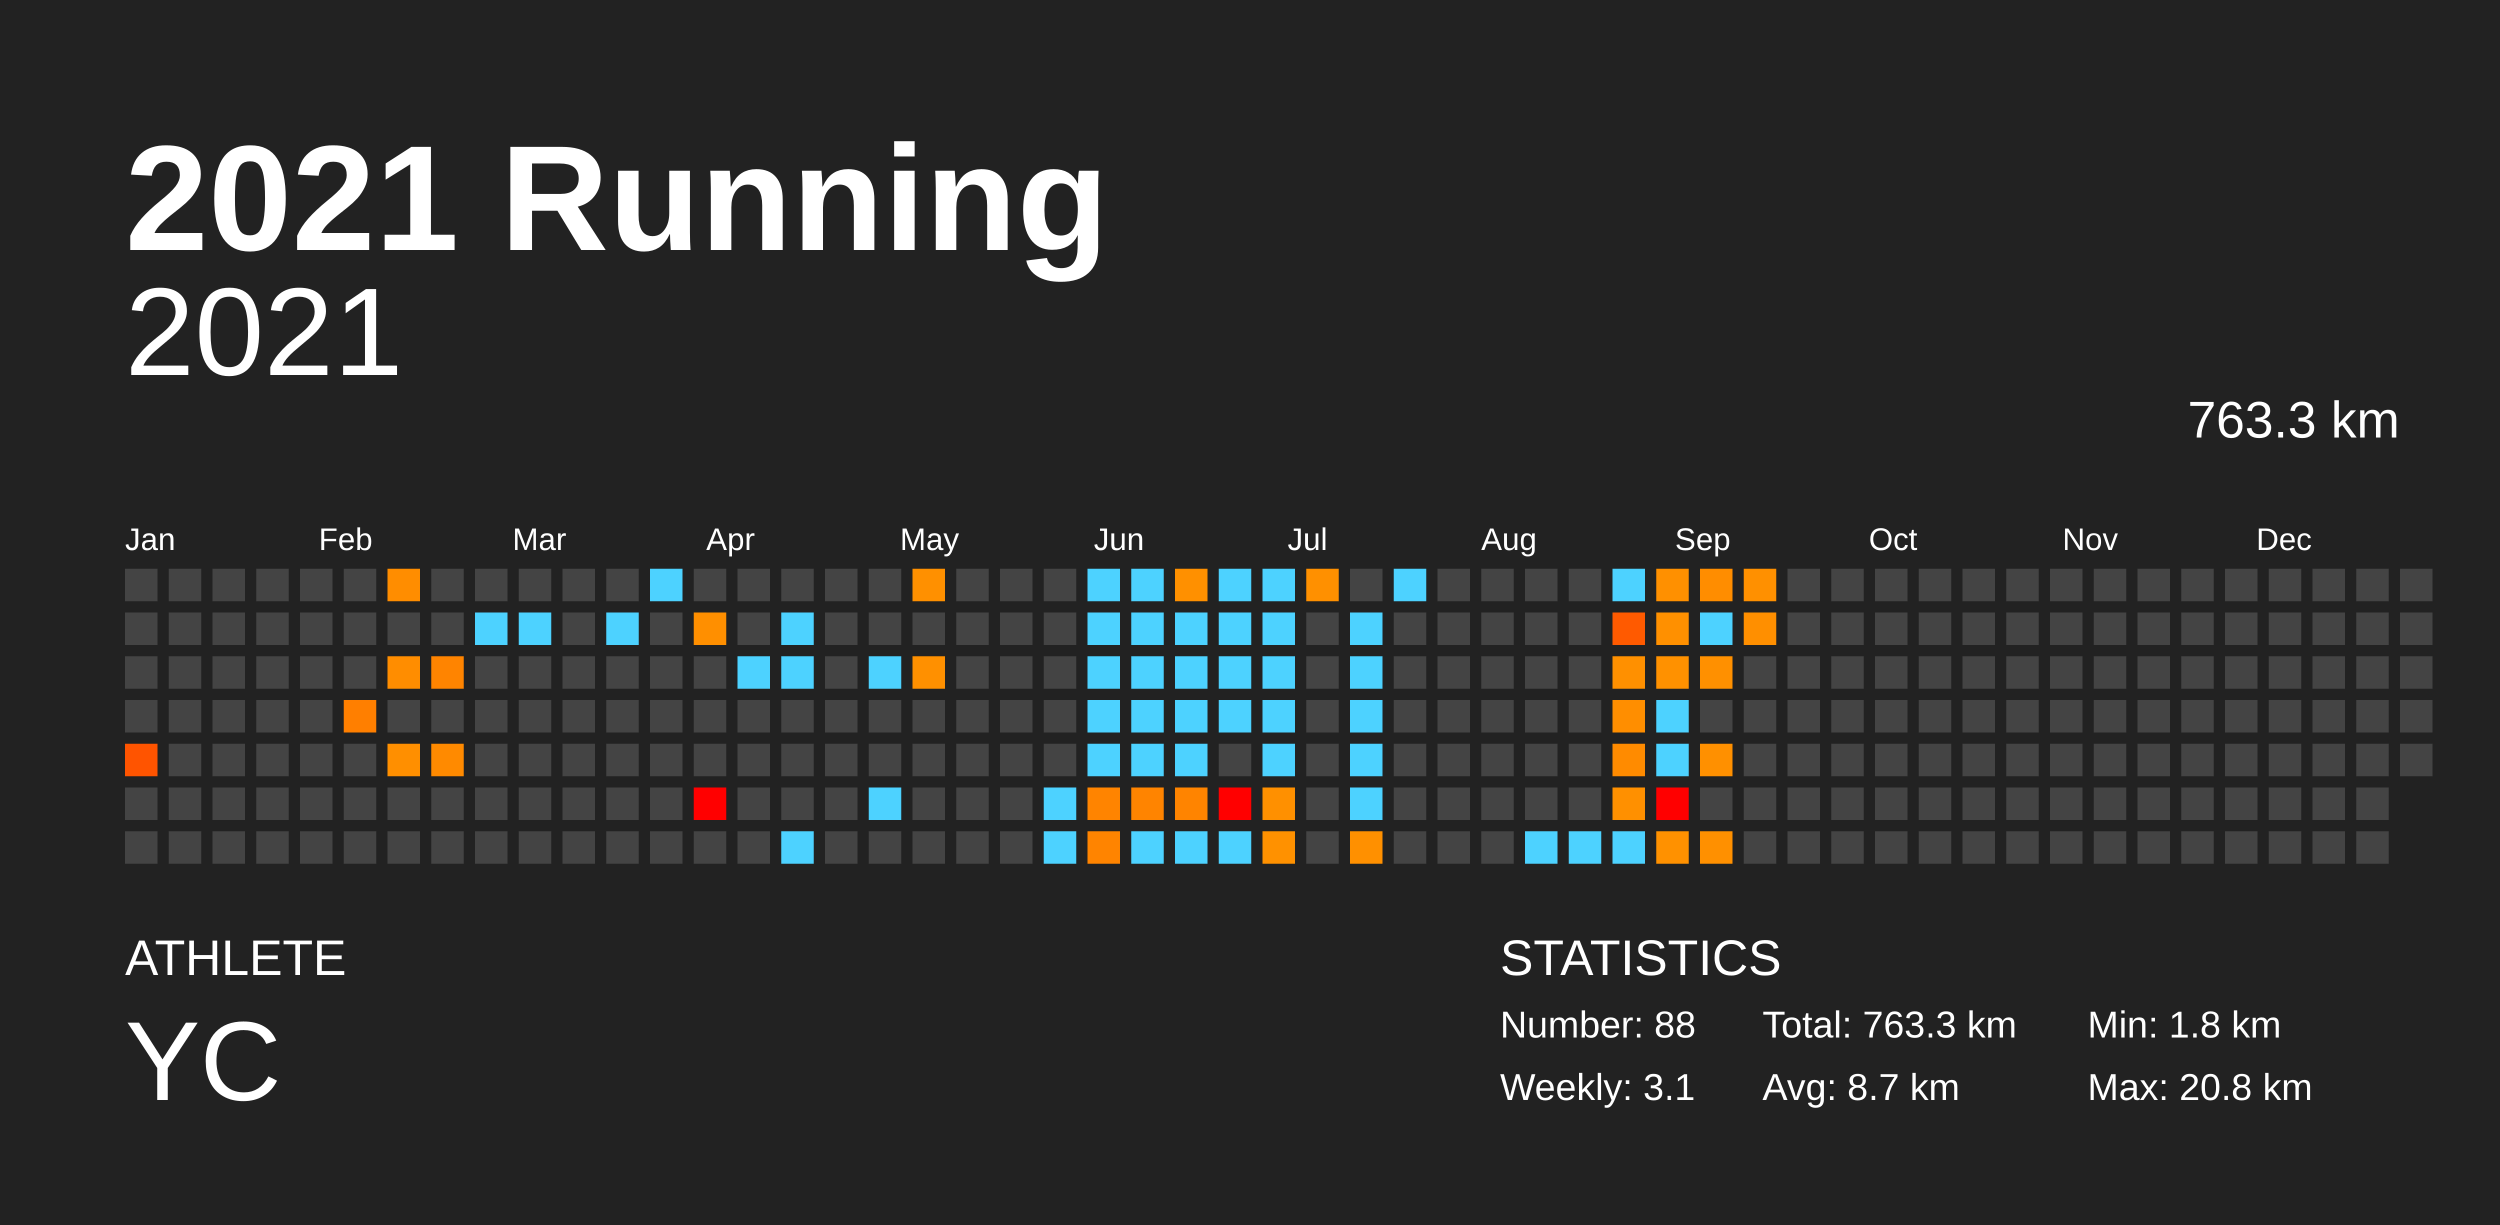
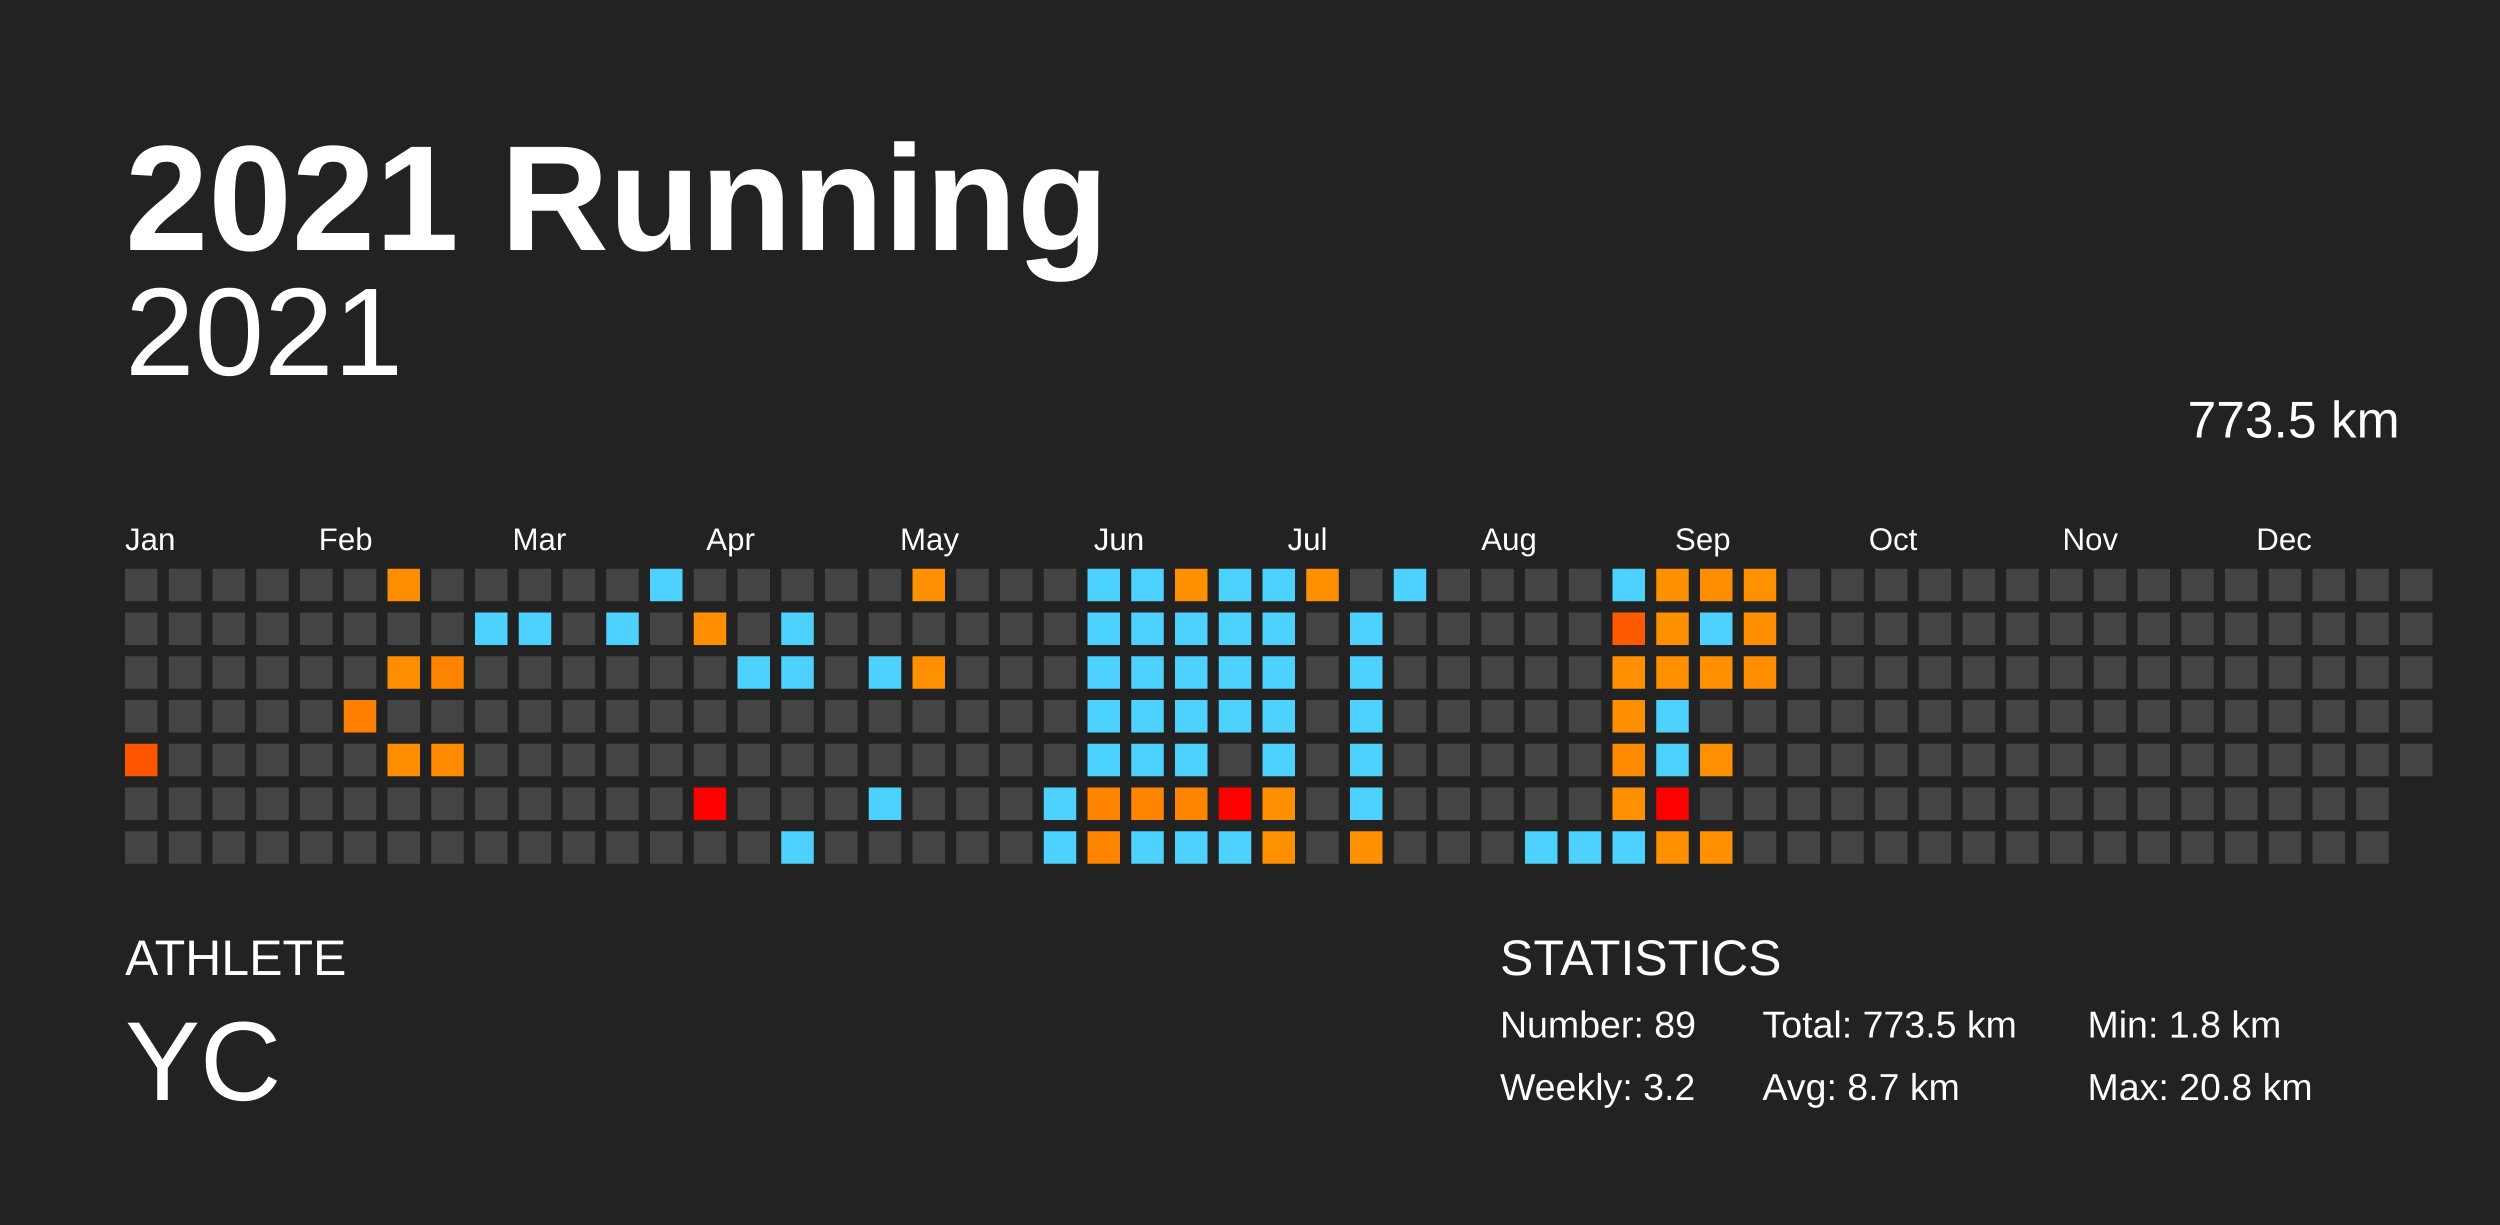
<svg xmlns="http://www.w3.org/2000/svg" baseProfile="full" height="98mm" version="1.1" viewBox="0,0,200,98" width="200mm">
  <defs />
  <rect fill="#222222" height="98" width="200" x="0" y="0" />
  <text fill="#FFFFFF" style="font-size:12px; font-family:Arial; font-weight:bold;" x="10" y="20">2021 Running</text>
  <text fill="#FFFFFF" style="font-size:4px; font-family:Arial" x="10" y="78">ATHLETE</text>
  <text fill="#FFFFFF" style="font-size:9px; font-family:Arial" x="10" y="88">YC</text>
  <text fill="#FFFFFF" style="font-size:4px; font-family:Arial" x="120" y="78">STATISTICS</text>
-   <text fill="#FFFFFF" style="font-size:3px; font-family:Arial" x="120" y="83">Number: 88</text>
-   <text fill="#FFFFFF" style="font-size:3px; font-family:Arial" x="120" y="88">Weekly: 3.1</text>
-   <text fill="#FFFFFF" style="font-size:3px; font-family:Arial" x="141" y="83">Total: 763.3 km</text>
+   <text fill="#FFFFFF" style="font-size:3px; font-family:Arial" x="120" y="83">Number: 89</text>
+   <text fill="#FFFFFF" style="font-size:3px; font-family:Arial" x="120" y="88">Weekly: 3.2</text>
+   <text fill="#FFFFFF" style="font-size:3px; font-family:Arial" x="141" y="83">Total: 773.5 km</text>
  <text fill="#FFFFFF" style="font-size:3px; font-family:Arial" x="141" y="88">Avg: 8.7 km</text>
  <text fill="#FFFFFF" style="font-size:3px; font-family:Arial" x="167" y="83">Min: 1.8 km</text>
  <text fill="#FFFFFF" style="font-size:3px; font-family:Arial" x="167" y="88">Max: 20.8 km</text>
  <text alignment-baseline="hanging" fill="#FFFFFF" style="font-size:10.0px; font-family:Arial;" x="10" y="30">2021</text>
-   <text alignment-baseline="hanging" fill="#FFFFFF" style="font-size:4.125px; font-family:Arial;" x="175" y="35">763.3 km</text>
+   <text alignment-baseline="hanging" fill="#FFFFFF" style="font-size:4.125px; font-family:Arial;" x="175" y="35">773.5 km</text>
  <text fill="#FFFFFF" style="font-size:2.5px; font-family:Arial" x="10.0" y="44">Jan</text>
  <text fill="#FFFFFF" style="font-size:2.5px; font-family:Arial" x="25.5" y="44">Feb</text>
  <text fill="#FFFFFF" style="font-size:2.5px; font-family:Arial" x="41.0" y="44">Mar</text>
  <text fill="#FFFFFF" style="font-size:2.5px; font-family:Arial" x="56.5" y="44">Apr</text>
  <text fill="#FFFFFF" style="font-size:2.5px; font-family:Arial" x="72.0" y="44">May</text>
  <text fill="#FFFFFF" style="font-size:2.5px; font-family:Arial" x="87.5" y="44">Jun</text>
  <text fill="#FFFFFF" style="font-size:2.5px; font-family:Arial" x="103.0" y="44">Jul</text>
  <text fill="#FFFFFF" style="font-size:2.5px; font-family:Arial" x="118.5" y="44">Aug</text>
  <text fill="#FFFFFF" style="font-size:2.5px; font-family:Arial" x="134.0" y="44">Sep</text>
  <text fill="#FFFFFF" style="font-size:2.5px; font-family:Arial" x="149.5" y="44">Oct</text>
  <text fill="#FFFFFF" style="font-size:2.5px; font-family:Arial" x="165.0" y="44">Nov</text>
  <text fill="#FFFFFF" style="font-size:2.5px; font-family:Arial" x="180.5" y="44">Dec</text>
  <rect fill="#444444" height="2.6" width="2.6" x="10.0" y="45.5" />
  <rect fill="#444444" height="2.6" width="2.6" x="10.0" y="49.0" />
  <rect fill="#444444" height="2.6" width="2.6" x="10.0" y="52.5" />
  <rect fill="#444444" height="2.6" width="2.6" x="10.0" y="56.0" />
  <rect fill="#ff5400" height="2.6" width="2.6" x="10.0" y="59.5" />
  <rect fill="#444444" height="2.6" width="2.6" x="10.0" y="63.0" />
  <rect fill="#444444" height="2.6" width="2.6" x="10.0" y="66.5" />
  <rect fill="#444444" height="2.6" width="2.6" x="13.5" y="45.5" />
  <rect fill="#444444" height="2.6" width="2.6" x="13.5" y="49.0" />
  <rect fill="#444444" height="2.6" width="2.6" x="13.5" y="52.5" />
  <rect fill="#444444" height="2.6" width="2.6" x="13.5" y="56.0" />
  <rect fill="#444444" height="2.6" width="2.6" x="13.5" y="59.5" />
  <rect fill="#444444" height="2.6" width="2.6" x="13.5" y="63.0" />
  <rect fill="#444444" height="2.6" width="2.6" x="13.5" y="66.5" />
  <rect fill="#444444" height="2.6" width="2.6" x="17.0" y="45.5" />
  <rect fill="#444444" height="2.6" width="2.6" x="17.0" y="49.0" />
  <rect fill="#444444" height="2.6" width="2.6" x="17.0" y="52.5" />
  <rect fill="#444444" height="2.6" width="2.6" x="17.0" y="56.0" />
  <rect fill="#444444" height="2.6" width="2.6" x="17.0" y="59.5" />
  <rect fill="#444444" height="2.6" width="2.6" x="17.0" y="63.0" />
  <rect fill="#444444" height="2.6" width="2.6" x="17.0" y="66.5" />
  <rect fill="#444444" height="2.6" width="2.6" x="20.5" y="45.5" />
  <rect fill="#444444" height="2.6" width="2.6" x="20.5" y="49.0" />
  <rect fill="#444444" height="2.6" width="2.6" x="20.5" y="52.5" />
  <rect fill="#444444" height="2.6" width="2.6" x="20.5" y="56.0" />
  <rect fill="#444444" height="2.6" width="2.6" x="20.5" y="59.5" />
  <rect fill="#444444" height="2.6" width="2.6" x="20.5" y="63.0" />
  <rect fill="#444444" height="2.6" width="2.6" x="20.5" y="66.5" />
  <rect fill="#444444" height="2.6" width="2.6" x="24.0" y="45.5" />
  <rect fill="#444444" height="2.6" width="2.6" x="24.0" y="49.0" />
  <rect fill="#444444" height="2.6" width="2.6" x="24.0" y="52.5" />
  <rect fill="#444444" height="2.6" width="2.6" x="24.0" y="56.0" />
  <rect fill="#444444" height="2.6" width="2.6" x="24.0" y="59.5" />
  <rect fill="#444444" height="2.6" width="2.6" x="24.0" y="63.0" />
  <rect fill="#444444" height="2.6" width="2.6" x="24.0" y="66.5" />
  <rect fill="#444444" height="2.6" width="2.6" x="27.5" y="45.5" />
  <rect fill="#444444" height="2.6" width="2.6" x="27.5" y="49.0" />
  <rect fill="#444444" height="2.6" width="2.6" x="27.5" y="52.5" />
  <rect fill="#ff7f00" height="2.6" width="2.6" x="27.5" y="56.0" />
  <rect fill="#444444" height="2.6" width="2.6" x="27.5" y="59.5" />
  <rect fill="#444444" height="2.6" width="2.6" x="27.5" y="63.0" />
  <rect fill="#444444" height="2.6" width="2.6" x="27.5" y="66.5" />
  <rect fill="#ff8d00" height="2.6" width="2.6" x="31.0" y="45.5" />
  <rect fill="#444444" height="2.6" width="2.6" x="31.0" y="49.0" />
  <rect fill="#ff8d00" height="2.6" width="2.6" x="31.0" y="52.5" />
  <rect fill="#444444" height="2.6" width="2.6" x="31.0" y="56.0" />
  <rect fill="#ff8f00" height="2.6" width="2.6" x="31.0" y="59.5" />
  <rect fill="#444444" height="2.6" width="2.6" x="31.0" y="63.0" />
  <rect fill="#444444" height="2.6" width="2.6" x="31.0" y="66.5" />
  <rect fill="#444444" height="2.6" width="2.6" x="34.5" y="45.5" />
  <rect fill="#444444" height="2.6" width="2.6" x="34.5" y="49.0" />
  <rect fill="#ff8400" height="2.6" width="2.6" x="34.5" y="52.5" />
  <rect fill="#444444" height="2.6" width="2.6" x="34.5" y="56.0" />
  <rect fill="#ff8a00" height="2.6" width="2.6" x="34.5" y="59.5" />
  <rect fill="#444444" height="2.6" width="2.6" x="34.5" y="63.0" />
  <rect fill="#444444" height="2.6" width="2.6" x="34.5" y="66.5" />
  <rect fill="#444444" height="2.6" width="2.6" x="38.0" y="45.5" />
  <rect fill="#4dd2ff" height="2.6" width="2.6" x="38.0" y="49.0" />
  <rect fill="#444444" height="2.6" width="2.6" x="38.0" y="52.5" />
  <rect fill="#444444" height="2.6" width="2.6" x="38.0" y="56.0" />
  <rect fill="#444444" height="2.6" width="2.6" x="38.0" y="59.5" />
  <rect fill="#444444" height="2.6" width="2.6" x="38.0" y="63.0" />
  <rect fill="#444444" height="2.6" width="2.6" x="38.0" y="66.5" />
  <rect fill="#444444" height="2.6" width="2.6" x="41.5" y="45.5" />
  <rect fill="#4dd2ff" height="2.6" width="2.6" x="41.5" y="49.0" />
  <rect fill="#444444" height="2.6" width="2.6" x="41.5" y="52.5" />
  <rect fill="#444444" height="2.6" width="2.6" x="41.5" y="56.0" />
  <rect fill="#444444" height="2.6" width="2.6" x="41.5" y="59.5" />
  <rect fill="#444444" height="2.6" width="2.6" x="41.5" y="63.0" />
  <rect fill="#444444" height="2.6" width="2.6" x="41.5" y="66.5" />
  <rect fill="#444444" height="2.6" width="2.6" x="45.0" y="45.5" />
  <rect fill="#444444" height="2.6" width="2.6" x="45.0" y="49.0" />
  <rect fill="#444444" height="2.6" width="2.6" x="45.0" y="52.5" />
  <rect fill="#444444" height="2.6" width="2.6" x="45.0" y="56.0" />
  <rect fill="#444444" height="2.6" width="2.6" x="45.0" y="59.5" />
  <rect fill="#444444" height="2.6" width="2.6" x="45.0" y="63.0" />
  <rect fill="#444444" height="2.6" width="2.6" x="45.0" y="66.5" />
  <rect fill="#444444" height="2.6" width="2.6" x="48.5" y="45.5" />
  <rect fill="#4dd2ff" height="2.6" width="2.6" x="48.5" y="49.0" />
  <rect fill="#444444" height="2.6" width="2.6" x="48.5" y="52.5" />
  <rect fill="#444444" height="2.6" width="2.6" x="48.5" y="56.0" />
  <rect fill="#444444" height="2.6" width="2.6" x="48.5" y="59.5" />
  <rect fill="#444444" height="2.6" width="2.6" x="48.5" y="63.0" />
  <rect fill="#444444" height="2.6" width="2.6" x="48.5" y="66.5" />
  <rect fill="#4dd2ff" height="2.6" width="2.6" x="52.0" y="45.5" />
  <rect fill="#444444" height="2.6" width="2.6" x="52.0" y="49.0" />
  <rect fill="#444444" height="2.6" width="2.6" x="52.0" y="52.5" />
  <rect fill="#444444" height="2.6" width="2.6" x="52.0" y="56.0" />
  <rect fill="#444444" height="2.6" width="2.6" x="52.0" y="59.5" />
  <rect fill="#444444" height="2.6" width="2.6" x="52.0" y="63.0" />
  <rect fill="#444444" height="2.6" width="2.6" x="52.0" y="66.5" />
  <rect fill="#444444" height="2.6" width="2.6" x="55.5" y="45.5" />
  <rect fill="#ff8f00" height="2.6" width="2.6" x="55.5" y="49.0" />
  <rect fill="#444444" height="2.6" width="2.6" x="55.5" y="52.5" />
  <rect fill="#444444" height="2.6" width="2.6" x="55.5" y="56.0" />
  <rect fill="#444444" height="2.6" width="2.6" x="55.5" y="59.5" />
  <rect fill="red" height="2.6" width="2.6" x="55.5" y="63.0" />
  <rect fill="#444444" height="2.6" width="2.6" x="55.5" y="66.5" />
  <rect fill="#444444" height="2.6" width="2.6" x="59.0" y="45.5" />
  <rect fill="#444444" height="2.6" width="2.6" x="59.0" y="49.0" />
  <rect fill="#4dd2ff" height="2.6" width="2.6" x="59.0" y="52.5" />
  <rect fill="#444444" height="2.6" width="2.6" x="59.0" y="56.0" />
  <rect fill="#444444" height="2.6" width="2.6" x="59.0" y="59.5" />
  <rect fill="#444444" height="2.6" width="2.6" x="59.0" y="63.0" />
  <rect fill="#444444" height="2.6" width="2.6" x="59.0" y="66.5" />
  <rect fill="#444444" height="2.6" width="2.6" x="62.5" y="45.5" />
  <rect fill="#4dd2ff" height="2.6" width="2.6" x="62.5" y="49.0" />
  <rect fill="#4dd2ff" height="2.6" width="2.6" x="62.5" y="52.5" />
  <rect fill="#444444" height="2.6" width="2.6" x="62.5" y="56.0" />
  <rect fill="#444444" height="2.6" width="2.6" x="62.5" y="59.5" />
  <rect fill="#444444" height="2.6" width="2.6" x="62.5" y="63.0" />
  <rect fill="#4dd2ff" height="2.6" width="2.6" x="62.5" y="66.5" />
  <rect fill="#444444" height="2.6" width="2.6" x="66.0" y="45.5" />
  <rect fill="#444444" height="2.6" width="2.6" x="66.0" y="49.0" />
  <rect fill="#444444" height="2.6" width="2.6" x="66.0" y="52.5" />
  <rect fill="#444444" height="2.6" width="2.6" x="66.0" y="56.0" />
  <rect fill="#444444" height="2.6" width="2.6" x="66.0" y="59.5" />
  <rect fill="#444444" height="2.6" width="2.6" x="66.0" y="63.0" />
  <rect fill="#444444" height="2.6" width="2.6" x="66.0" y="66.5" />
  <rect fill="#444444" height="2.6" width="2.6" x="69.5" y="45.5" />
  <rect fill="#444444" height="2.6" width="2.6" x="69.5" y="49.0" />
  <rect fill="#4dd2ff" height="2.6" width="2.6" x="69.5" y="52.5" />
  <rect fill="#444444" height="2.6" width="2.6" x="69.5" y="56.0" />
  <rect fill="#444444" height="2.6" width="2.6" x="69.5" y="59.5" />
  <rect fill="#4dd2ff" height="2.6" width="2.6" x="69.5" y="63.0" />
  <rect fill="#444444" height="2.6" width="2.6" x="69.5" y="66.5" />
  <rect fill="#ff9000" height="2.6" width="2.6" x="73.0" y="45.5" />
  <rect fill="#444444" height="2.6" width="2.6" x="73.0" y="49.0" />
  <rect fill="#ff9000" height="2.6" width="2.6" x="73.0" y="52.5" />
  <rect fill="#444444" height="2.6" width="2.6" x="73.0" y="56.0" />
  <rect fill="#444444" height="2.6" width="2.6" x="73.0" y="59.5" />
  <rect fill="#444444" height="2.6" width="2.6" x="73.0" y="63.0" />
  <rect fill="#444444" height="2.6" width="2.6" x="73.0" y="66.5" />
  <rect fill="#444444" height="2.6" width="2.6" x="76.5" y="45.5" />
  <rect fill="#444444" height="2.6" width="2.6" x="76.5" y="49.0" />
  <rect fill="#444444" height="2.6" width="2.6" x="76.5" y="52.5" />
  <rect fill="#444444" height="2.6" width="2.6" x="76.5" y="56.0" />
  <rect fill="#444444" height="2.6" width="2.6" x="76.5" y="59.5" />
  <rect fill="#444444" height="2.6" width="2.6" x="76.5" y="63.0" />
  <rect fill="#444444" height="2.6" width="2.6" x="76.5" y="66.5" />
  <rect fill="#444444" height="2.6" width="2.6" x="80.0" y="45.5" />
  <rect fill="#444444" height="2.6" width="2.6" x="80.0" y="49.0" />
  <rect fill="#444444" height="2.6" width="2.6" x="80.0" y="52.5" />
  <rect fill="#444444" height="2.6" width="2.6" x="80.0" y="56.0" />
  <rect fill="#444444" height="2.6" width="2.6" x="80.0" y="59.5" />
  <rect fill="#444444" height="2.6" width="2.6" x="80.0" y="63.0" />
  <rect fill="#444444" height="2.6" width="2.6" x="80.0" y="66.5" />
  <rect fill="#444444" height="2.6" width="2.6" x="83.5" y="45.5" />
  <rect fill="#444444" height="2.6" width="2.6" x="83.5" y="49.0" />
  <rect fill="#444444" height="2.6" width="2.6" x="83.5" y="52.5" />
  <rect fill="#444444" height="2.6" width="2.6" x="83.5" y="56.0" />
  <rect fill="#444444" height="2.6" width="2.6" x="83.5" y="59.5" />
  <rect fill="#4dd2ff" height="2.6" width="2.6" x="83.5" y="63.0" />
  <rect fill="#4dd2ff" height="2.6" width="2.6" x="83.5" y="66.5" />
  <rect fill="#4dd2ff" height="2.6" width="2.6" x="87.0" y="45.5" />
  <rect fill="#4dd2ff" height="2.6" width="2.6" x="87.0" y="49.0" />
  <rect fill="#4dd2ff" height="2.6" width="2.6" x="87.0" y="52.5" />
  <rect fill="#4dd2ff" height="2.6" width="2.6" x="87.0" y="56.0" />
  <rect fill="#4dd2ff" height="2.6" width="2.6" x="87.0" y="59.5" />
  <rect fill="#ff8400" height="2.6" width="2.6" x="87.0" y="63.0" />
  <rect fill="#ff8400" height="2.6" width="2.6" x="87.0" y="66.5" />
  <rect fill="#4dd2ff" height="2.6" width="2.6" x="90.5" y="45.5" />
  <rect fill="#4dd2ff" height="2.6" width="2.6" x="90.5" y="49.0" />
  <rect fill="#4dd2ff" height="2.6" width="2.6" x="90.5" y="52.5" />
  <rect fill="#4dd2ff" height="2.6" width="2.6" x="90.5" y="56.0" />
  <rect fill="#4dd2ff" height="2.6" width="2.6" x="90.5" y="59.5" />
  <rect fill="#ff8400" height="2.6" width="2.6" x="90.5" y="63.0" />
  <rect fill="#4dd2ff" height="2.6" width="2.6" x="90.5" y="66.5" />
  <rect fill="#ff9000" height="2.6" width="2.6" x="94.0" y="45.5" />
  <rect fill="#4dd2ff" height="2.6" width="2.6" x="94.0" y="49.0" />
  <rect fill="#4dd2ff" height="2.6" width="2.6" x="94.0" y="52.5" />
  <rect fill="#4dd2ff" height="2.6" width="2.6" x="94.0" y="56.0" />
  <rect fill="#4dd2ff" height="2.6" width="2.6" x="94.0" y="59.5" />
  <rect fill="#ff8400" height="2.6" width="2.6" x="94.0" y="63.0" />
  <rect fill="#4dd2ff" height="2.6" width="2.6" x="94.0" y="66.5" />
  <rect fill="#4dd2ff" height="2.6" width="2.6" x="97.5" y="45.5" />
  <rect fill="#4dd2ff" height="2.6" width="2.6" x="97.5" y="49.0" />
  <rect fill="#4dd2ff" height="2.6" width="2.6" x="97.5" y="52.5" />
  <rect fill="#4dd2ff" height="2.6" width="2.6" x="97.5" y="56.0" />
  <rect fill="#444444" height="2.6" width="2.6" x="97.5" y="59.5" />
  <rect fill="red" height="2.6" width="2.6" x="97.5" y="63.0" />
  <rect fill="#4dd2ff" height="2.6" width="2.6" x="97.5" y="66.5" />
  <rect fill="#4dd2ff" height="2.6" width="2.6" x="101.0" y="45.5" />
  <rect fill="#4dd2ff" height="2.6" width="2.6" x="101.0" y="49.0" />
  <rect fill="#4dd2ff" height="2.6" width="2.6" x="101.0" y="52.5" />
  <rect fill="#4dd2ff" height="2.6" width="2.6" x="101.0" y="56.0" />
  <rect fill="#4dd2ff" height="2.6" width="2.6" x="101.0" y="59.5" />
  <rect fill="#ff9000" height="2.6" width="2.6" x="101.0" y="63.0" />
  <rect fill="#ff9100" height="2.6" width="2.6" x="101.0" y="66.5" />
  <rect fill="#ff9000" height="2.6" width="2.6" x="104.5" y="45.5" />
  <rect fill="#444444" height="2.6" width="2.6" x="104.5" y="49.0" />
  <rect fill="#444444" height="2.6" width="2.6" x="104.5" y="52.5" />
  <rect fill="#444444" height="2.6" width="2.6" x="104.5" y="56.0" />
  <rect fill="#444444" height="2.6" width="2.6" x="104.5" y="59.5" />
  <rect fill="#444444" height="2.6" width="2.6" x="104.5" y="63.0" />
  <rect fill="#444444" height="2.6" width="2.6" x="104.5" y="66.5" />
  <rect fill="#444444" height="2.6" width="2.6" x="108.0" y="45.5" />
  <rect fill="#4dd2ff" height="2.6" width="2.6" x="108.0" y="49.0" />
  <rect fill="#4dd2ff" height="2.6" width="2.6" x="108.0" y="52.5" />
  <rect fill="#4dd2ff" height="2.6" width="2.6" x="108.0" y="56.0" />
  <rect fill="#4dd2ff" height="2.6" width="2.6" x="108.0" y="59.5" />
  <rect fill="#4dd2ff" height="2.6" width="2.6" x="108.0" y="63.0" />
  <rect fill="#ff9000" height="2.6" width="2.6" x="108.0" y="66.5" />
  <rect fill="#4dd2ff" height="2.6" width="2.6" x="111.5" y="45.5" />
  <rect fill="#444444" height="2.6" width="2.6" x="111.5" y="49.0" />
  <rect fill="#444444" height="2.6" width="2.6" x="111.5" y="52.5" />
  <rect fill="#444444" height="2.6" width="2.6" x="111.5" y="56.0" />
  <rect fill="#444444" height="2.6" width="2.6" x="111.5" y="59.5" />
  <rect fill="#444444" height="2.6" width="2.6" x="111.5" y="63.0" />
  <rect fill="#444444" height="2.6" width="2.6" x="111.5" y="66.5" />
  <rect fill="#444444" height="2.6" width="2.6" x="115.0" y="45.5" />
  <rect fill="#444444" height="2.6" width="2.6" x="115.0" y="49.0" />
  <rect fill="#444444" height="2.6" width="2.6" x="115.0" y="52.5" />
  <rect fill="#444444" height="2.6" width="2.6" x="115.0" y="56.0" />
  <rect fill="#444444" height="2.6" width="2.6" x="115.0" y="59.5" />
  <rect fill="#444444" height="2.6" width="2.6" x="115.0" y="63.0" />
  <rect fill="#444444" height="2.6" width="2.6" x="115.0" y="66.5" />
  <rect fill="#444444" height="2.6" width="2.6" x="118.5" y="45.5" />
  <rect fill="#444444" height="2.6" width="2.6" x="118.5" y="49.0" />
  <rect fill="#444444" height="2.6" width="2.6" x="118.5" y="52.5" />
  <rect fill="#444444" height="2.6" width="2.6" x="118.5" y="56.0" />
  <rect fill="#444444" height="2.6" width="2.6" x="118.5" y="59.5" />
  <rect fill="#444444" height="2.6" width="2.6" x="118.5" y="63.0" />
  <rect fill="#444444" height="2.6" width="2.6" x="118.5" y="66.5" />
  <rect fill="#444444" height="2.6" width="2.6" x="122.0" y="45.5" />
  <rect fill="#444444" height="2.6" width="2.6" x="122.0" y="49.0" />
  <rect fill="#444444" height="2.6" width="2.6" x="122.0" y="52.5" />
  <rect fill="#444444" height="2.6" width="2.6" x="122.0" y="56.0" />
  <rect fill="#444444" height="2.6" width="2.6" x="122.0" y="59.5" />
  <rect fill="#444444" height="2.6" width="2.6" x="122.0" y="63.0" />
  <rect fill="#4dd2ff" height="2.6" width="2.6" x="122.0" y="66.5" />
  <rect fill="#444444" height="2.6" width="2.6" x="125.5" y="45.5" />
  <rect fill="#444444" height="2.6" width="2.6" x="125.5" y="49.0" />
  <rect fill="#444444" height="2.6" width="2.6" x="125.5" y="52.5" />
  <rect fill="#444444" height="2.6" width="2.6" x="125.5" y="56.0" />
  <rect fill="#444444" height="2.6" width="2.6" x="125.5" y="59.5" />
  <rect fill="#444444" height="2.6" width="2.6" x="125.5" y="63.0" />
  <rect fill="#4dd2ff" height="2.6" width="2.6" x="125.5" y="66.5" />
  <rect fill="#4dd2ff" height="2.6" width="2.6" x="129.0" y="45.5" />
  <rect fill="#ff5a00" height="2.6" width="2.6" x="129.0" y="49.0" />
  <rect fill="#ff9000" height="2.6" width="2.6" x="129.0" y="52.5" />
  <rect fill="#ff8e00" height="2.6" width="2.6" x="129.0" y="56.0" />
  <rect fill="#ff8b00" height="2.6" width="2.6" x="129.0" y="59.5" />
  <rect fill="#ff9000" height="2.6" width="2.6" x="129.0" y="63.0" />
  <rect fill="#4dd2ff" height="2.6" width="2.6" x="129.0" y="66.5" />
  <rect fill="#ff9000" height="2.6" width="2.6" x="132.5" y="45.5" />
  <rect fill="#ff9000" height="2.6" width="2.6" x="132.5" y="49.0" />
  <rect fill="#ff9100" height="2.6" width="2.6" x="132.5" y="52.5" />
  <rect fill="#4dd2ff" height="2.6" width="2.6" x="132.5" y="56.0" />
  <rect fill="#4dd2ff" height="2.6" width="2.6" x="132.5" y="59.5" />
  <rect fill="red" height="2.6" width="2.6" x="132.5" y="63.0" />
  <rect fill="#ff9100" height="2.6" width="2.6" x="132.5" y="66.5" />
  <rect fill="#ff8d00" height="2.6" width="2.6" x="136.0" y="45.5" />
  <rect fill="#4dd2ff" height="2.6" width="2.6" x="136.0" y="49.0" />
  <rect fill="#ff9000" height="2.6" width="2.6" x="136.0" y="52.5" />
  <rect fill="#444444" height="2.6" width="2.6" x="136.0" y="56.0" />
  <rect fill="#ff9000" height="2.6" width="2.6" x="136.0" y="59.5" />
  <rect fill="#444444" height="2.6" width="2.6" x="136.0" y="63.0" />
  <rect fill="#ff9000" height="2.6" width="2.6" x="136.0" y="66.5" />
  <rect fill="#ff9000" height="2.6" width="2.6" x="139.5" y="45.5" />
  <rect fill="#ff8f00" height="2.6" width="2.6" x="139.5" y="49.0" />
-   <rect fill="#444444" height="2.6" width="2.6" x="139.5" y="52.5" />
+   <rect fill="#ff8f00" height="2.6" width="2.6" x="139.5" y="52.5" />
  <rect fill="#444444" height="2.6" width="2.6" x="139.5" y="56.0" />
  <rect fill="#444444" height="2.6" width="2.6" x="139.5" y="59.5" />
  <rect fill="#444444" height="2.6" width="2.6" x="139.5" y="63.0" />
  <rect fill="#444444" height="2.6" width="2.6" x="139.5" y="66.5" />
  <rect fill="#444444" height="2.6" width="2.6" x="143.0" y="45.5" />
  <rect fill="#444444" height="2.6" width="2.6" x="143.0" y="49.0" />
  <rect fill="#444444" height="2.6" width="2.6" x="143.0" y="52.5" />
  <rect fill="#444444" height="2.6" width="2.6" x="143.0" y="56.0" />
  <rect fill="#444444" height="2.6" width="2.6" x="143.0" y="59.5" />
  <rect fill="#444444" height="2.6" width="2.6" x="143.0" y="63.0" />
  <rect fill="#444444" height="2.6" width="2.6" x="143.0" y="66.5" />
  <rect fill="#444444" height="2.6" width="2.6" x="146.5" y="45.5" />
  <rect fill="#444444" height="2.6" width="2.6" x="146.5" y="49.0" />
  <rect fill="#444444" height="2.6" width="2.6" x="146.5" y="52.5" />
  <rect fill="#444444" height="2.6" width="2.6" x="146.5" y="56.0" />
  <rect fill="#444444" height="2.6" width="2.6" x="146.5" y="59.5" />
  <rect fill="#444444" height="2.6" width="2.6" x="146.5" y="63.0" />
  <rect fill="#444444" height="2.6" width="2.6" x="146.5" y="66.5" />
  <rect fill="#444444" height="2.6" width="2.6" x="150.0" y="45.5" />
  <rect fill="#444444" height="2.6" width="2.6" x="150.0" y="49.0" />
  <rect fill="#444444" height="2.6" width="2.6" x="150.0" y="52.5" />
  <rect fill="#444444" height="2.6" width="2.6" x="150.0" y="56.0" />
  <rect fill="#444444" height="2.6" width="2.6" x="150.0" y="59.5" />
  <rect fill="#444444" height="2.6" width="2.6" x="150.0" y="63.0" />
  <rect fill="#444444" height="2.6" width="2.6" x="150.0" y="66.5" />
  <rect fill="#444444" height="2.6" width="2.6" x="153.5" y="45.5" />
  <rect fill="#444444" height="2.6" width="2.6" x="153.5" y="49.0" />
  <rect fill="#444444" height="2.6" width="2.6" x="153.5" y="52.5" />
  <rect fill="#444444" height="2.6" width="2.6" x="153.5" y="56.0" />
  <rect fill="#444444" height="2.6" width="2.6" x="153.5" y="59.5" />
  <rect fill="#444444" height="2.6" width="2.6" x="153.5" y="63.0" />
  <rect fill="#444444" height="2.6" width="2.6" x="153.5" y="66.5" />
  <rect fill="#444444" height="2.6" width="2.6" x="157.0" y="45.5" />
  <rect fill="#444444" height="2.6" width="2.6" x="157.0" y="49.0" />
  <rect fill="#444444" height="2.6" width="2.6" x="157.0" y="52.5" />
  <rect fill="#444444" height="2.6" width="2.6" x="157.0" y="56.0" />
  <rect fill="#444444" height="2.6" width="2.6" x="157.0" y="59.5" />
  <rect fill="#444444" height="2.6" width="2.6" x="157.0" y="63.0" />
  <rect fill="#444444" height="2.6" width="2.6" x="157.0" y="66.5" />
  <rect fill="#444444" height="2.6" width="2.6" x="160.5" y="45.5" />
  <rect fill="#444444" height="2.6" width="2.6" x="160.5" y="49.0" />
  <rect fill="#444444" height="2.6" width="2.6" x="160.5" y="52.5" />
  <rect fill="#444444" height="2.6" width="2.6" x="160.5" y="56.0" />
  <rect fill="#444444" height="2.6" width="2.6" x="160.5" y="59.5" />
  <rect fill="#444444" height="2.6" width="2.6" x="160.5" y="63.0" />
  <rect fill="#444444" height="2.6" width="2.6" x="160.5" y="66.5" />
  <rect fill="#444444" height="2.6" width="2.6" x="164.0" y="45.5" />
  <rect fill="#444444" height="2.6" width="2.6" x="164.0" y="49.0" />
  <rect fill="#444444" height="2.6" width="2.6" x="164.0" y="52.5" />
  <rect fill="#444444" height="2.6" width="2.6" x="164.0" y="56.0" />
  <rect fill="#444444" height="2.6" width="2.6" x="164.0" y="59.5" />
  <rect fill="#444444" height="2.6" width="2.6" x="164.0" y="63.0" />
  <rect fill="#444444" height="2.6" width="2.6" x="164.0" y="66.5" />
  <rect fill="#444444" height="2.6" width="2.6" x="167.5" y="45.5" />
  <rect fill="#444444" height="2.6" width="2.6" x="167.5" y="49.0" />
  <rect fill="#444444" height="2.6" width="2.6" x="167.5" y="52.5" />
  <rect fill="#444444" height="2.6" width="2.6" x="167.5" y="56.0" />
  <rect fill="#444444" height="2.6" width="2.6" x="167.5" y="59.5" />
  <rect fill="#444444" height="2.6" width="2.6" x="167.5" y="63.0" />
  <rect fill="#444444" height="2.6" width="2.6" x="167.5" y="66.5" />
  <rect fill="#444444" height="2.6" width="2.6" x="171.0" y="45.5" />
  <rect fill="#444444" height="2.6" width="2.6" x="171.0" y="49.0" />
  <rect fill="#444444" height="2.6" width="2.6" x="171.0" y="52.5" />
  <rect fill="#444444" height="2.6" width="2.6" x="171.0" y="56.0" />
  <rect fill="#444444" height="2.6" width="2.6" x="171.0" y="59.5" />
  <rect fill="#444444" height="2.6" width="2.6" x="171.0" y="63.0" />
  <rect fill="#444444" height="2.6" width="2.6" x="171.0" y="66.5" />
  <rect fill="#444444" height="2.6" width="2.6" x="174.5" y="45.5" />
  <rect fill="#444444" height="2.6" width="2.6" x="174.5" y="49.0" />
  <rect fill="#444444" height="2.6" width="2.6" x="174.5" y="52.5" />
  <rect fill="#444444" height="2.6" width="2.6" x="174.5" y="56.0" />
  <rect fill="#444444" height="2.6" width="2.6" x="174.5" y="59.5" />
  <rect fill="#444444" height="2.6" width="2.6" x="174.5" y="63.0" />
  <rect fill="#444444" height="2.6" width="2.6" x="174.5" y="66.5" />
  <rect fill="#444444" height="2.6" width="2.6" x="178.0" y="45.5" />
  <rect fill="#444444" height="2.6" width="2.6" x="178.0" y="49.0" />
  <rect fill="#444444" height="2.6" width="2.6" x="178.0" y="52.5" />
  <rect fill="#444444" height="2.6" width="2.6" x="178.0" y="56.0" />
  <rect fill="#444444" height="2.6" width="2.6" x="178.0" y="59.5" />
  <rect fill="#444444" height="2.6" width="2.6" x="178.0" y="63.0" />
  <rect fill="#444444" height="2.6" width="2.6" x="178.0" y="66.5" />
  <rect fill="#444444" height="2.6" width="2.6" x="181.5" y="45.5" />
  <rect fill="#444444" height="2.6" width="2.6" x="181.5" y="49.0" />
  <rect fill="#444444" height="2.6" width="2.6" x="181.5" y="52.5" />
  <rect fill="#444444" height="2.6" width="2.6" x="181.5" y="56.0" />
  <rect fill="#444444" height="2.6" width="2.6" x="181.5" y="59.5" />
  <rect fill="#444444" height="2.6" width="2.6" x="181.5" y="63.0" />
  <rect fill="#444444" height="2.6" width="2.6" x="181.5" y="66.5" />
  <rect fill="#444444" height="2.6" width="2.6" x="185.0" y="45.5" />
  <rect fill="#444444" height="2.6" width="2.6" x="185.0" y="49.0" />
  <rect fill="#444444" height="2.6" width="2.6" x="185.0" y="52.5" />
  <rect fill="#444444" height="2.6" width="2.6" x="185.0" y="56.0" />
  <rect fill="#444444" height="2.6" width="2.6" x="185.0" y="59.5" />
  <rect fill="#444444" height="2.6" width="2.6" x="185.0" y="63.0" />
  <rect fill="#444444" height="2.6" width="2.6" x="185.0" y="66.5" />
  <rect fill="#444444" height="2.6" width="2.6" x="188.5" y="45.5" />
  <rect fill="#444444" height="2.6" width="2.6" x="188.5" y="49.0" />
  <rect fill="#444444" height="2.6" width="2.6" x="188.5" y="52.5" />
  <rect fill="#444444" height="2.6" width="2.6" x="188.5" y="56.0" />
  <rect fill="#444444" height="2.6" width="2.6" x="188.5" y="59.5" />
  <rect fill="#444444" height="2.6" width="2.6" x="188.5" y="63.0" />
  <rect fill="#444444" height="2.6" width="2.6" x="188.5" y="66.5" />
  <rect fill="#444444" height="2.6" width="2.6" x="192.0" y="45.5" />
  <rect fill="#444444" height="2.6" width="2.6" x="192.0" y="49.0" />
  <rect fill="#444444" height="2.6" width="2.6" x="192.0" y="52.5" />
  <rect fill="#444444" height="2.6" width="2.6" x="192.0" y="56.0" />
  <rect fill="#444444" height="2.6" width="2.6" x="192.0" y="59.5" />
</svg>
